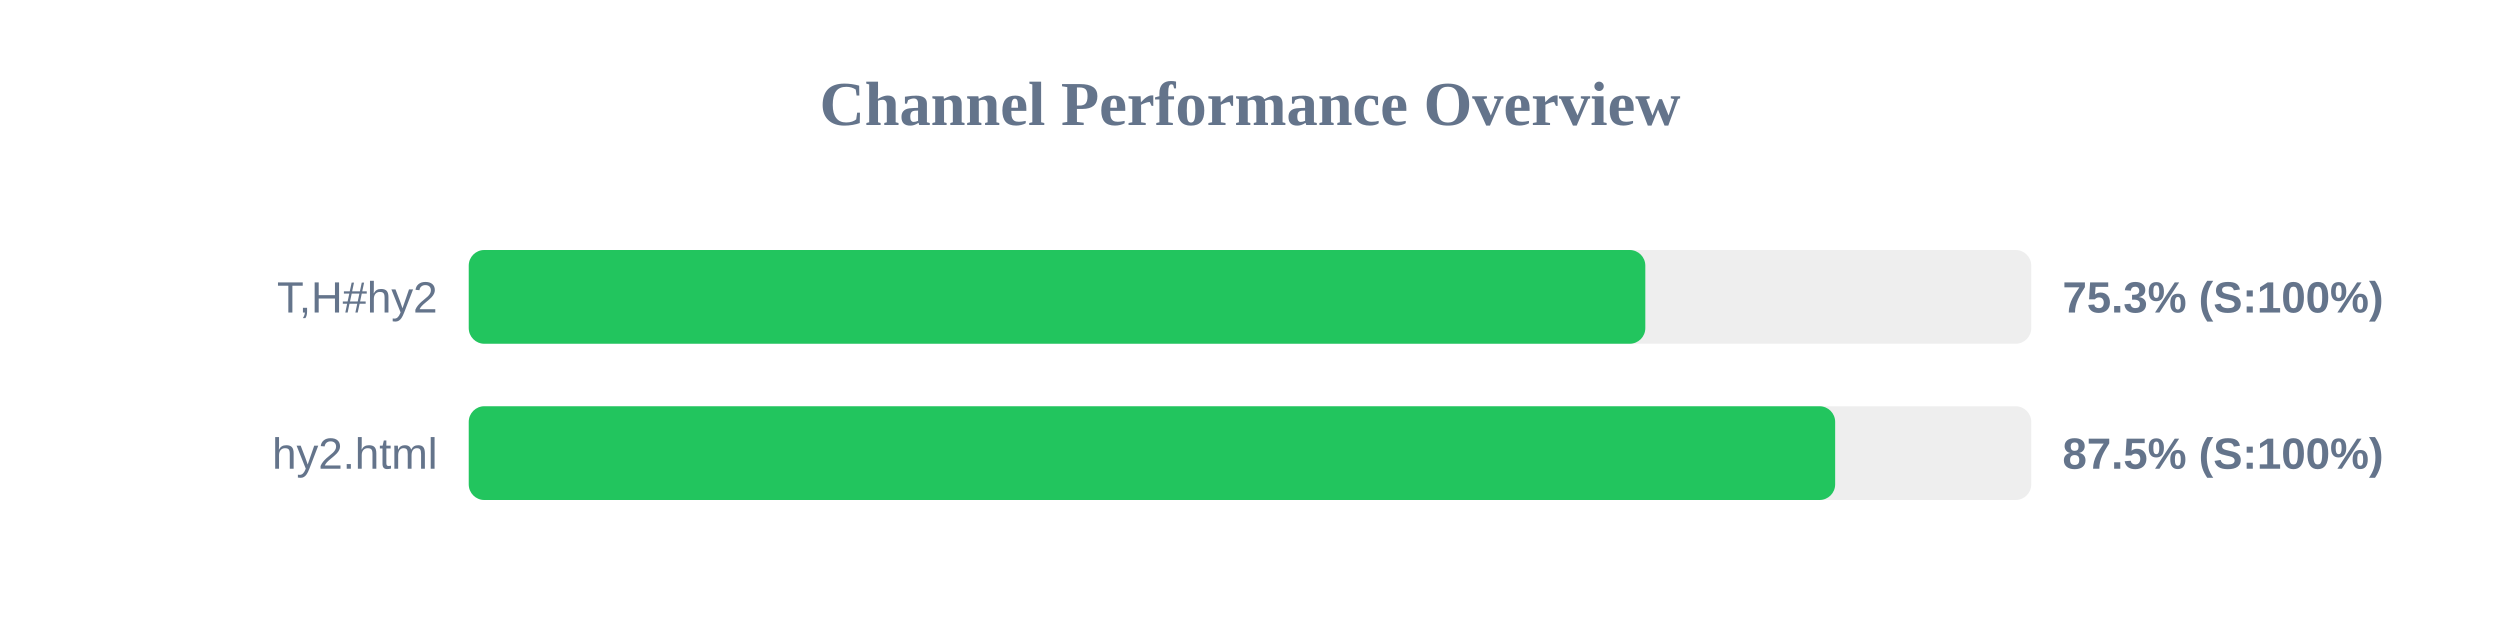
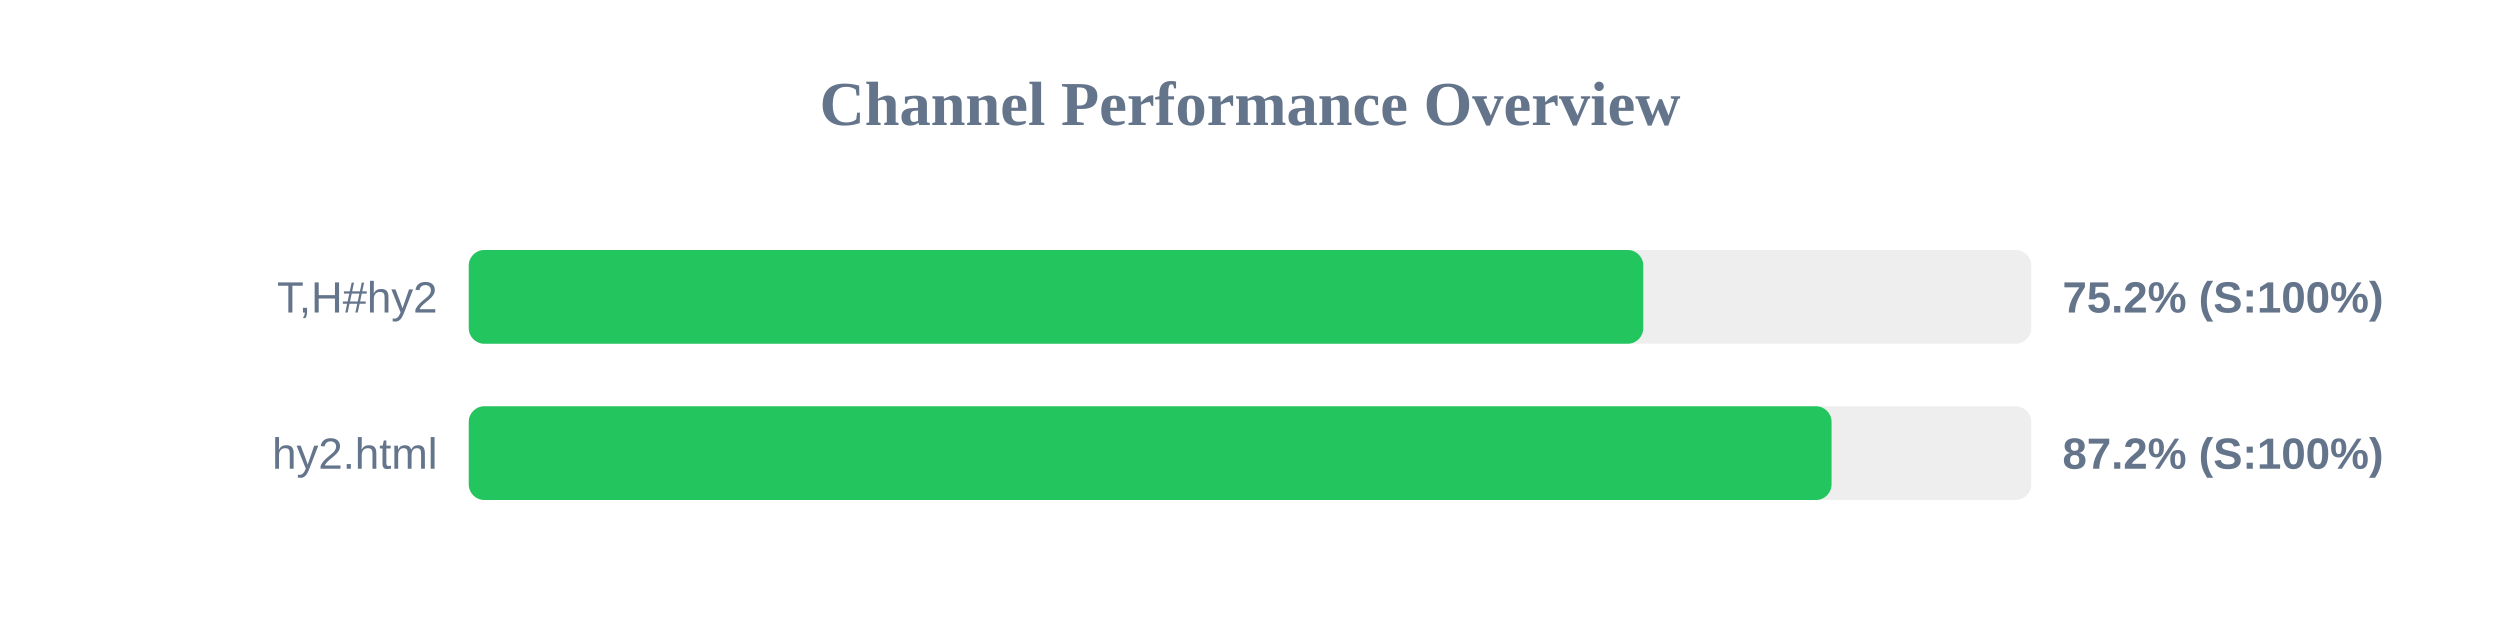
<svg xmlns="http://www.w3.org/2000/svg" width="800" height="200" version="1.1">
  <style>
        .row { font: 14px Arial; fill: #64748b; }
        .score { font: bold 14px Arial; fill: #64748b; }
    </style>
  <text x="400" y="40" text-anchor="middle" font-size="20px" font-weight="bold" fill="#64748b">Channel Performance Overview</text>
  <rect x="150" y="80" width="500" height="30" fill="#eee" rx="5" />
-   <rect x="150" y="80" width="376.5" height="30" fill="#22c55e" rx="5" />
+   <rect x="150" y="80" width="375.85" height="30" fill="#22c55e" rx="5" />
  <text x="140" y="100" text-anchor="end" class="row">T,H#hy2</text>
-   <text x="660" y="100" text-anchor="start" class="score">75.3% (S:100%)</text>
+   <text x="660" y="100" text-anchor="start" class="score">75.2% (S:100%)</text>
  <rect x="150" y="130" width="500" height="30" fill="#eee" rx="5" />
-   <rect x="150" y="130" width="437.25" height="30" fill="#22c55e" rx="5" />
+   <rect x="150" y="130" width="436.1" height="30" fill="#22c55e" rx="5" />
  <text x="140" y="150" text-anchor="end" class="row">hy2.html</text>
-   <text x="660" y="150" text-anchor="start" class="score">87.5% (S:100%)</text>
+   <text x="660" y="150" text-anchor="start" class="score">87.2% (S:100%)</text>
</svg>
